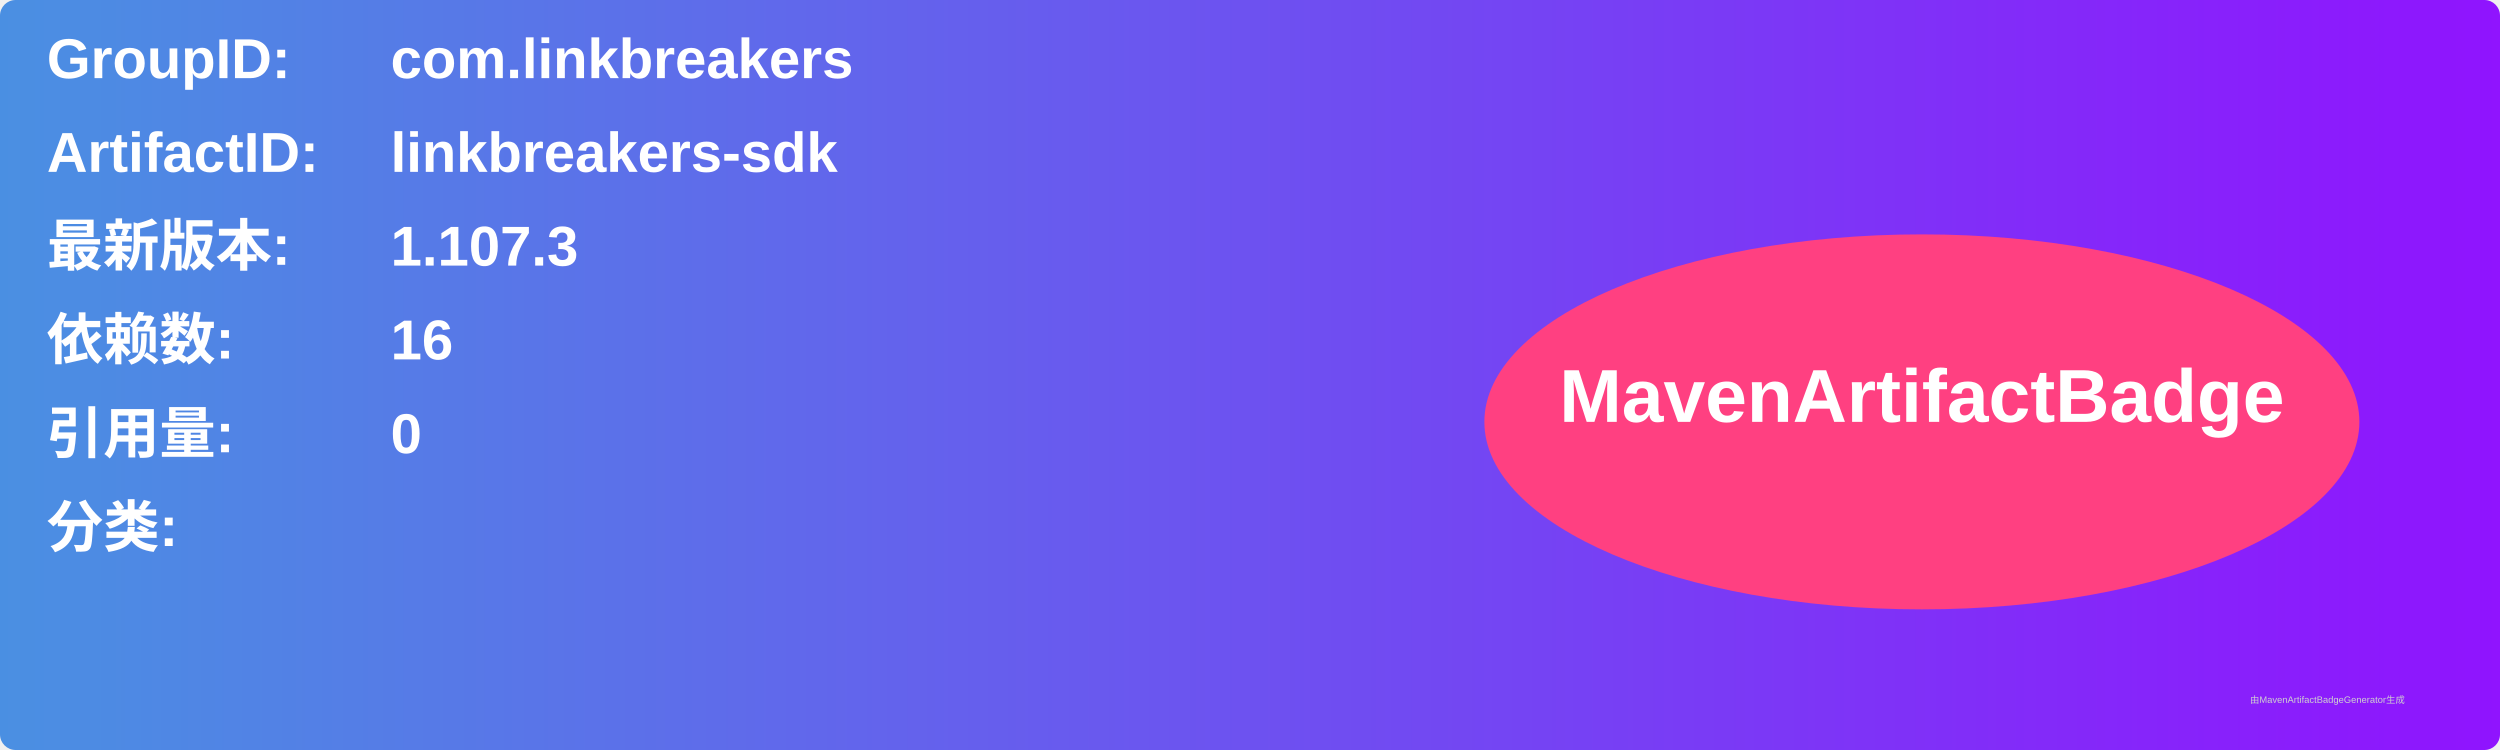
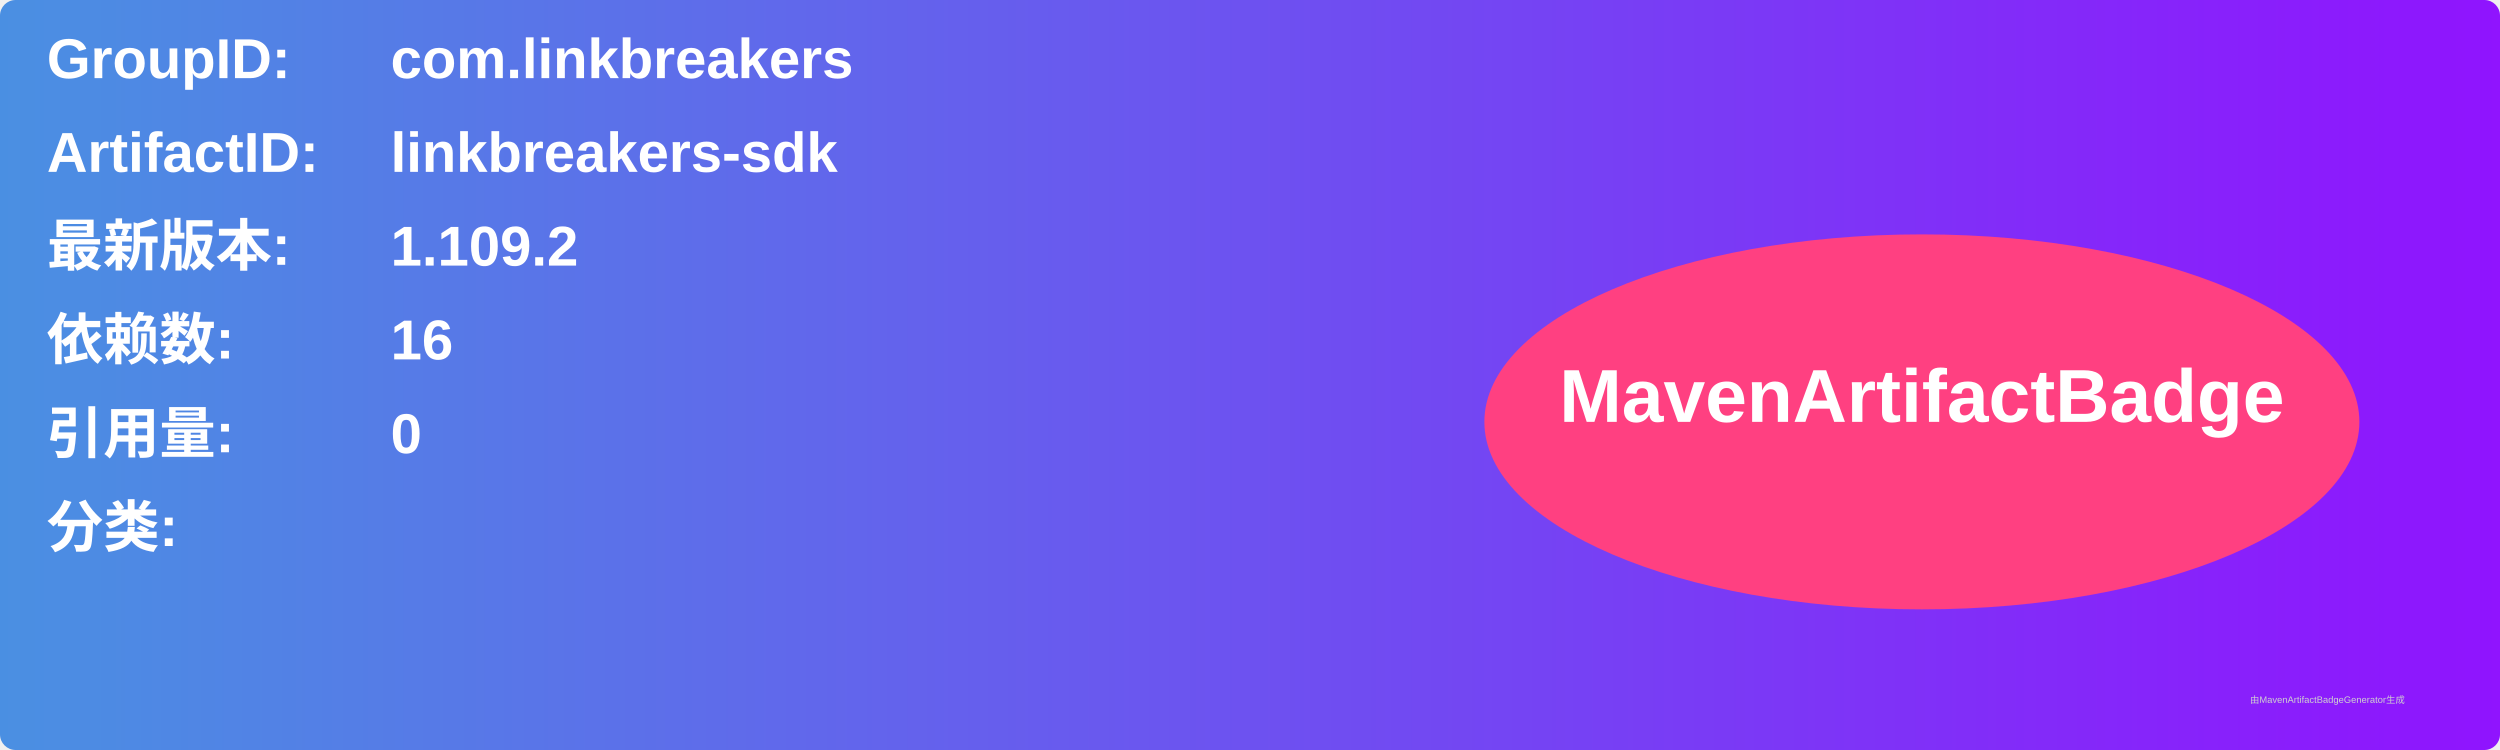
<svg xmlns="http://www.w3.org/2000/svg" width="800" height="240" viewBox="0 0 800 240">
  <linearGradient id="grad" x1="0%" y1="0%" x2="100%" y2="0%">
    <stop offset="0%" stop-color="#4a90e2" />
    <stop offset="100%" stop-color="#9013fe" />
  </linearGradient>
  <rect width="100%" height="100%" rx="5" ry="5" fill="url(#grad)" />
  <g transform="translate(15, 15)">
    <text x="0" y="10" font-family="Arial" font-size="18" fill="white" font-weight="bold" width="260">GroupID:</text>
    <text x="110" y="10" font-family="Arial" font-size="18" fill="white" font-weight="bold" width="460">com.linkbreakers</text>
    <text x="0" y="40" font-family="Arial" font-size="18" fill="white" font-weight="bold" width="260">ArtifactID:</text>
    <text x="110" y="40" font-family="Arial" font-size="18" fill="white" font-weight="bold" width="460">linkbreakers-sdk</text>
    <text x="0" y="70" font-family="Arial" font-size="18" fill="white" font-weight="bold">最新版本:</text>
    <text x="110" y="70" font-family="Arial" font-size="18" fill="white" font-weight="bold">
-       <tspan font-weight="bold">1.107.3</tspan>
+       <tspan font-weight="bold">1.109.2</tspan>
    </text>
    <text x="0" y="100" font-family="Arial" font-size="18" fill="white" font-weight="bold">依赖数: </text>
    <text x="110" y="100" font-family="Arial" font-size="18" fill="white">
      <tspan font-weight="bold">16</tspan>
    </text>
    <text x="0" y="130" font-family="Arial" font-size="18" fill="white" font-weight="bold">引用量: </text>
    <text x="110" y="130" font-family="Arial" font-size="18" fill="white">
      <tspan font-weight="bold">0</tspan>
    </text>
    <text x="0" y="160" font-family="Arial" font-size="18" fill="white" font-weight="bold">分类:</text>
    <text x="10" y="190" font-family="Arial" font-size="10" fill="white">
      <tspan font-weight="bold" />
    </text>
    <ellipse cx="600" cy="120" rx="140" ry="60" fill="#ff4081" />
    <text x="600" y="120" text-anchor="middle" font-family="Arial" font-size="24" fill="white" font-weight="bold">MavenArtifactBadge</text>
  </g>
  <text x="720" y="225" font-family="Arial" font-size="3" fill="#d0d0d0">由MavenArtifactBadgeGenerator生成</text>
</svg>
